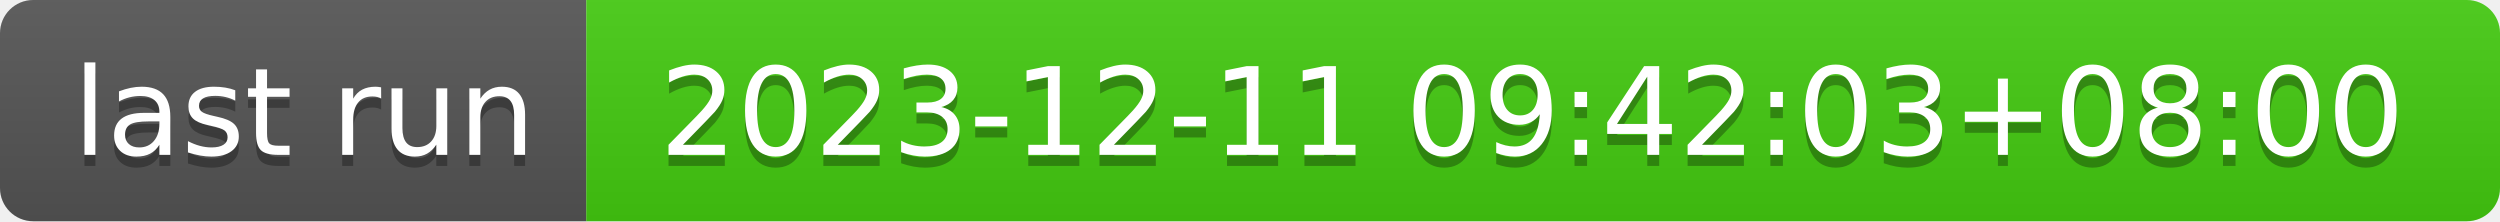
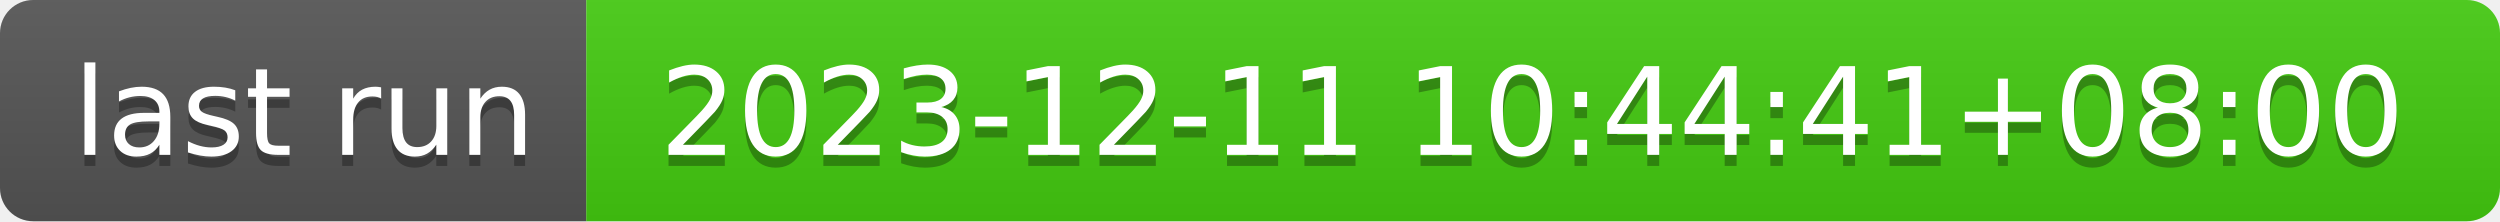
- <svg xmlns="http://www.w3.org/2000/svg" width="226" height="20" role="img" aria-label="last run: 2023-12-11 09:42:03+08:00">
+ <svg xmlns="http://www.w3.org/2000/svg" width="226" height="20" role="img" aria-label="last run: 2023-12-11 10:44:41+08:00">
  <linearGradient id="s" x2="0" y2="100%">
    <stop offset="0" stop-color="#bbb" stop-opacity=".1" />
    <stop offset="1" stop-opacity=".1" />
  </linearGradient>
  <clipPath id="r">
    <rect width="226" height="20" rx="3" fill="#fff" />
  </clipPath>
  <g clip-path="url(#r)">
    <rect width="53" height="20" fill="#555" />
    <rect x="53" width="173" height="20" fill="#4c1" />
    <rect width="226" height="20" fill="url(#s)" />
  </g>
  <g fill="#fff" text-anchor="middle" font-family="Verdana,Geneva,DejaVu Sans,sans-serif" text-rendering="geometricPrecision" font-size="110">
    <text aria-hidden="true" x="275" y="150" fill="#010101" fill-opacity=".3" transform="scale(.1)" textLength="430">last run</text>
    <text x="275" y="140" transform="scale(.1)" fill="#fff" textLength="430">last run</text>
-     <text aria-hidden="true" x="1385" y="150" fill="#010101" fill-opacity=".3" transform="scale(.1)" textLength="1630">2023-12-11 09:42:03+08:00</text>
-     <text x="1385" y="140" transform="scale(.1)" fill="#fff" textLength="1630">2023-12-11 09:42:03+08:00</text>
+     <text aria-hidden="true" x="1385" y="150" fill="#010101" fill-opacity=".3" transform="scale(.1)" textLength="1630">2023-12-11 10:44:41+08:00</text>
+     <text x="1385" y="140" transform="scale(.1)" fill="#fff" textLength="1630">2023-12-11 10:44:41+08:00</text>
  </g>
</svg>
